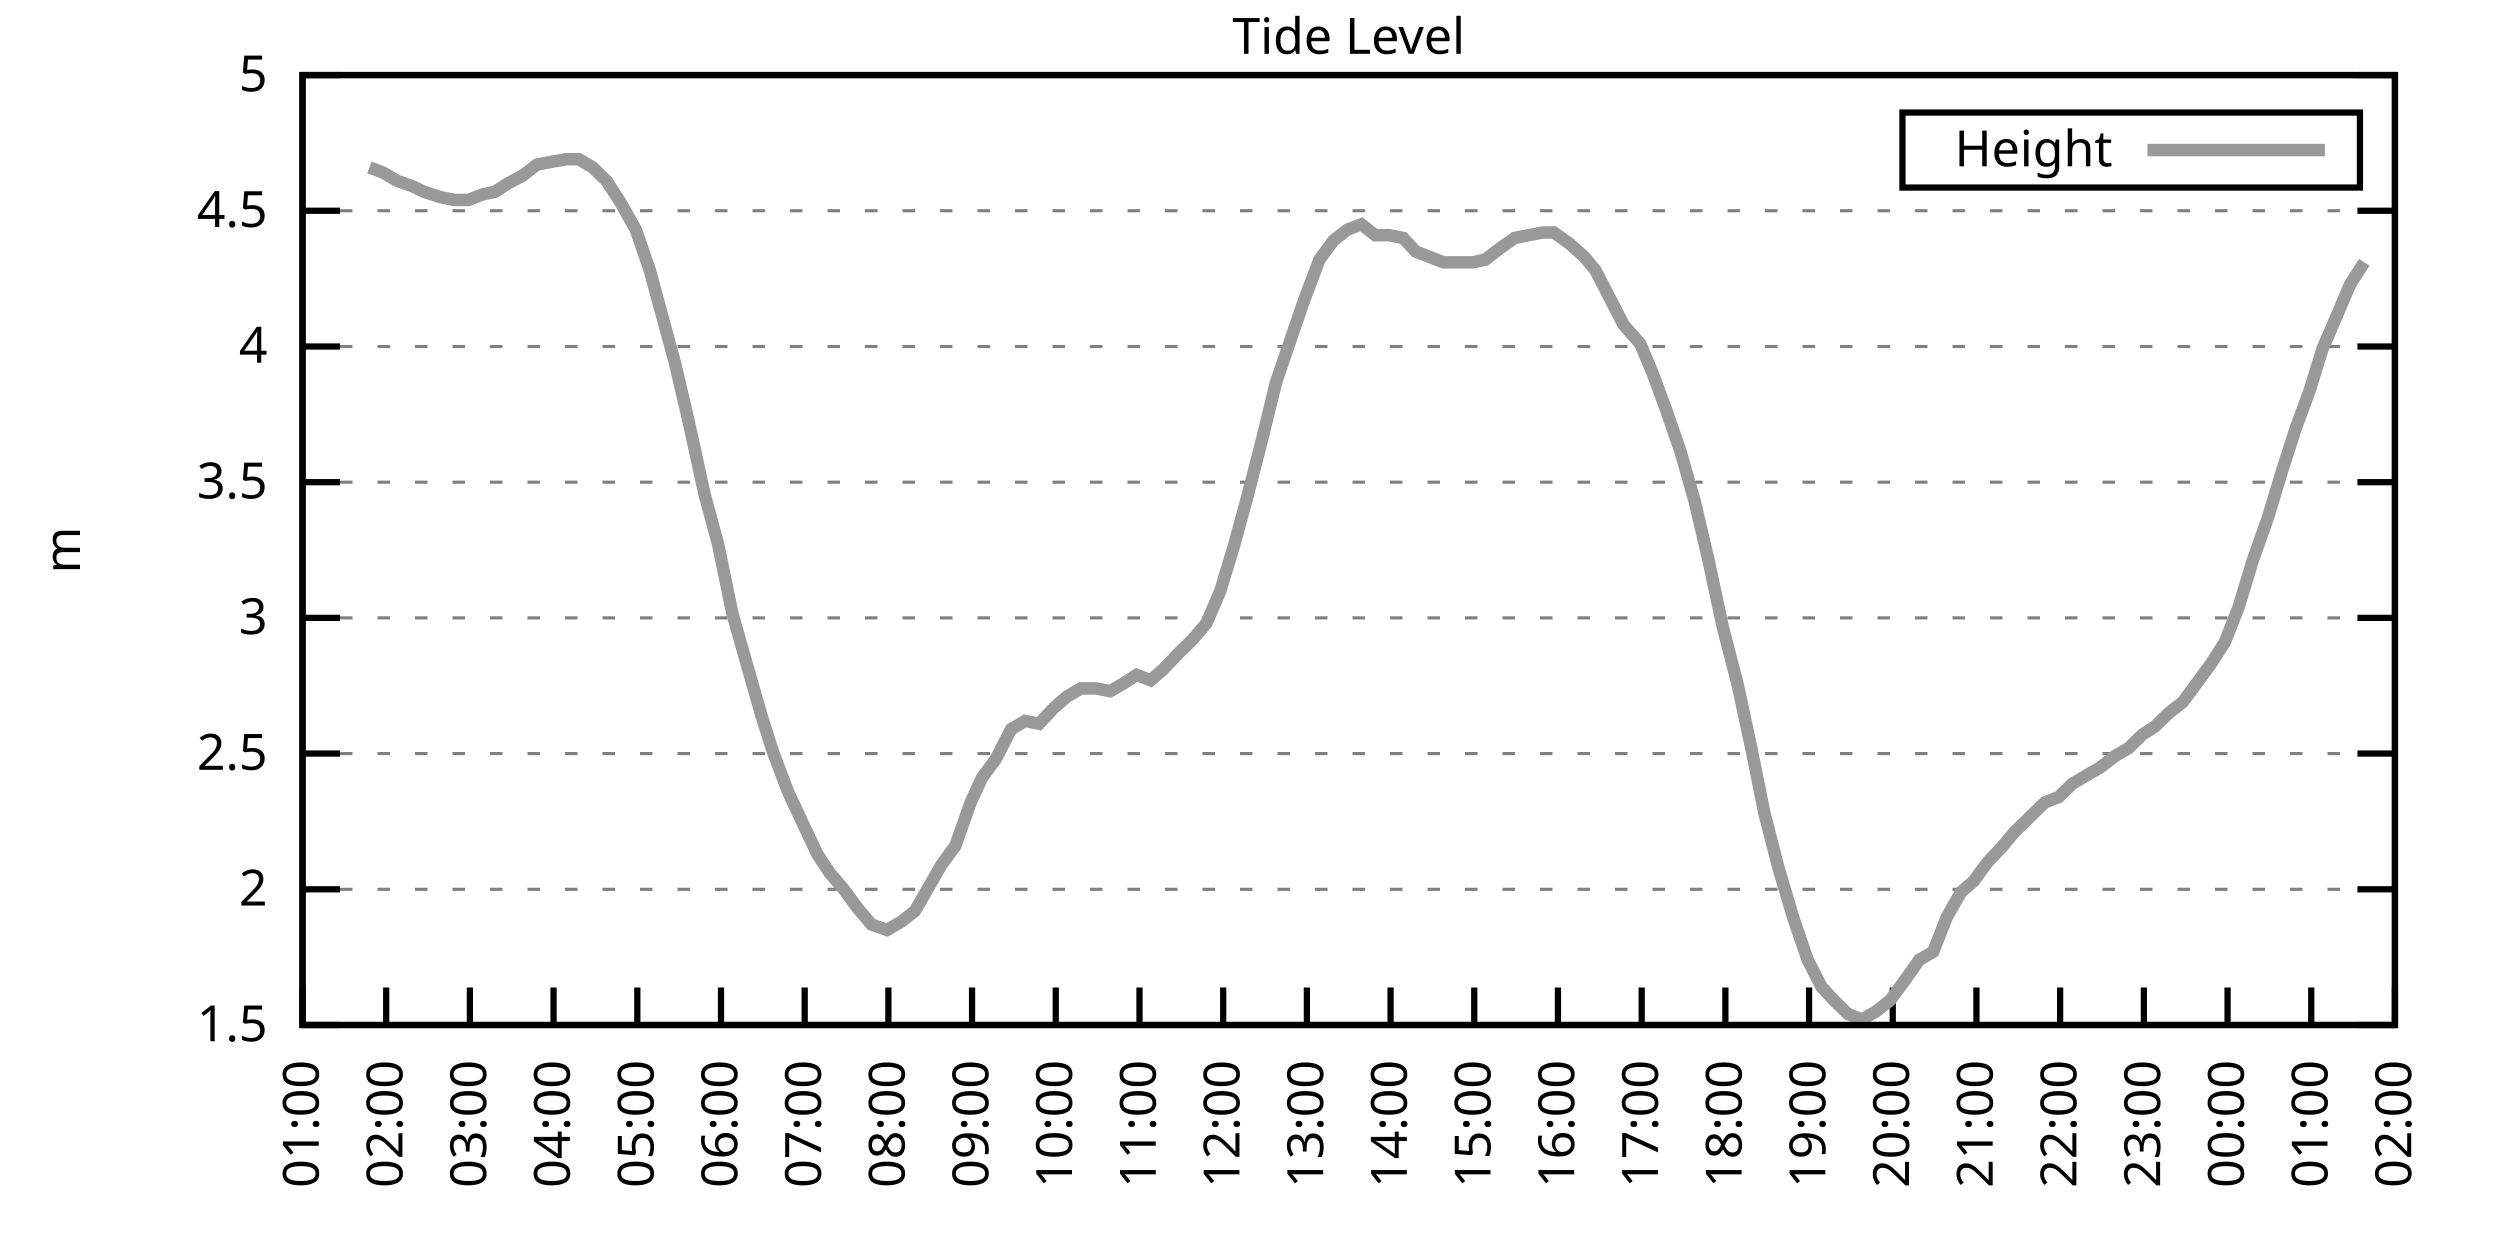
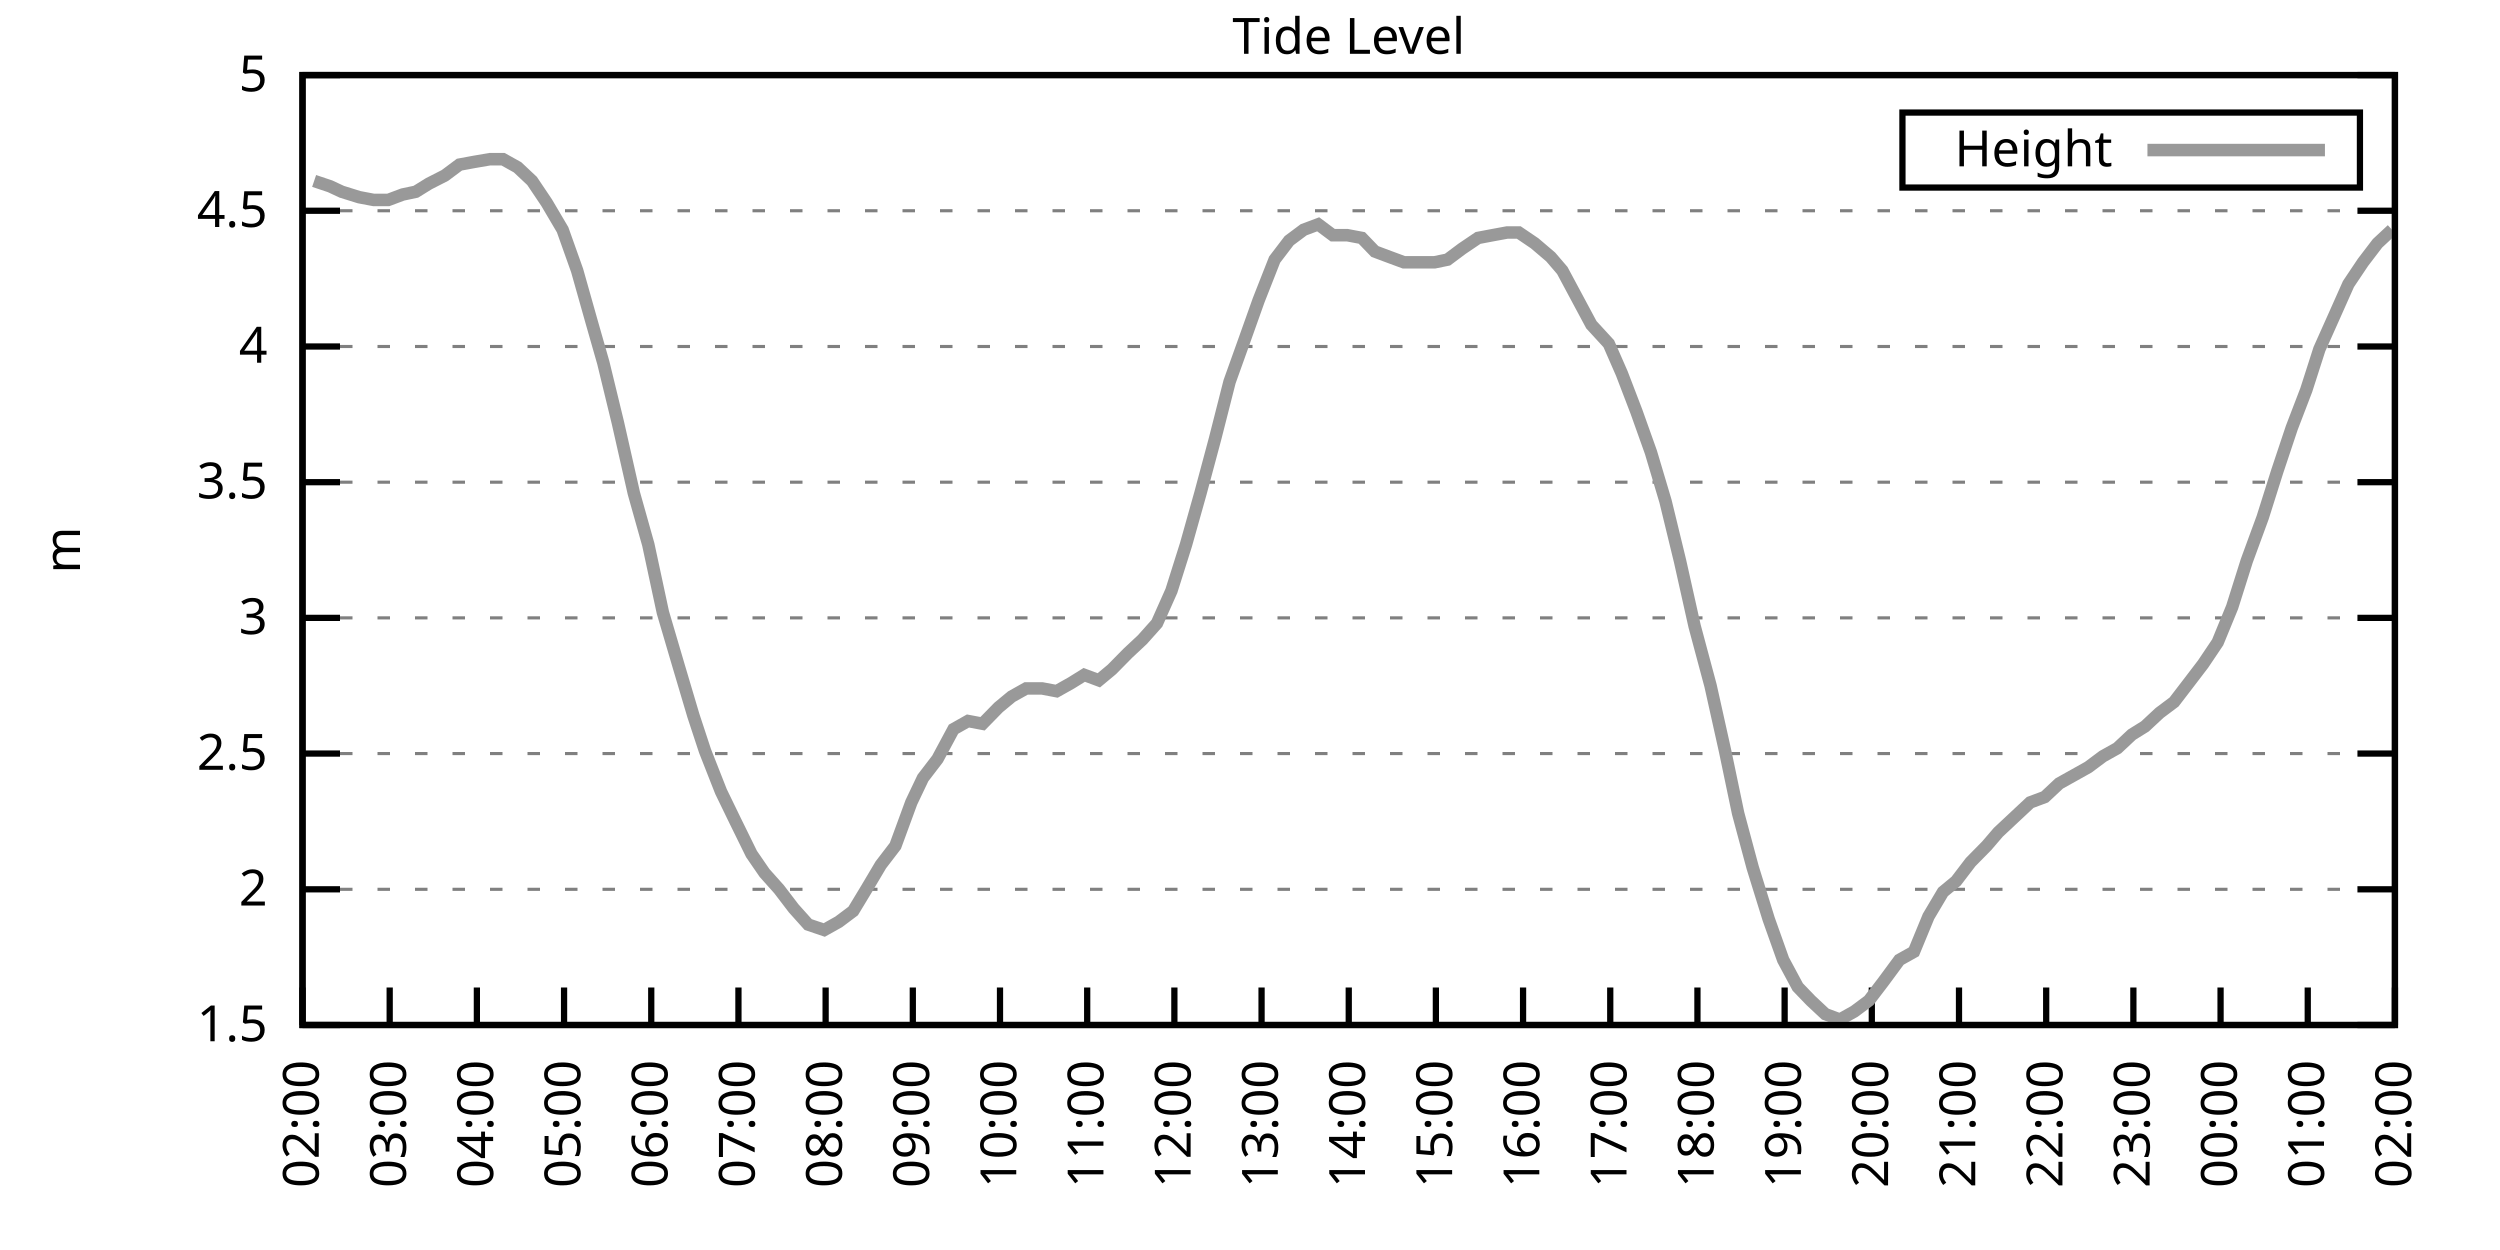
<svg xmlns="http://www.w3.org/2000/svg" xmlns:xlink="http://www.w3.org/1999/xlink" width="400" height="200" viewBox="0 0 400 200">
  <g id="gnuplot_canvas">
    <rect x="0" y="0" width="400" height="200" fill="none" />
    <defs>
      <circle id="gpDot" r="0.5" stroke-width="0.5" stroke="currentColor" />
      <path id="gpPt0" stroke-width="0.333" stroke="currentColor" d="M-1,0 h2 M0,-1 v2" />
      <path id="gpPt1" stroke-width="0.333" stroke="currentColor" d="M-1,-1 L1,1 M1,-1 L-1,1" />
      <path id="gpPt2" stroke-width="0.333" stroke="currentColor" d="M-1,0 L1,0 M0,-1 L0,1 M-1,-1 L1,1 M-1,1 L1,-1" />
      <rect id="gpPt3" stroke-width="0.333" stroke="currentColor" x="-1" y="-1" width="2" height="2" />
      <rect id="gpPt4" stroke-width="0.333" stroke="currentColor" fill="currentColor" x="-1" y="-1" width="2" height="2" />
      <circle id="gpPt5" stroke-width="0.333" stroke="currentColor" cx="0" cy="0" r="1" />
      <use xlink:href="#gpPt5" id="gpPt6" fill="currentColor" stroke="none" />
      <path id="gpPt7" stroke-width="0.333" stroke="currentColor" d="M0,-1.33 L-1.33,0.67 L1.33,0.67 z" />
      <use xlink:href="#gpPt7" id="gpPt8" fill="currentColor" stroke="none" />
      <use xlink:href="#gpPt7" id="gpPt9" stroke="currentColor" transform="rotate(180)" />
      <use xlink:href="#gpPt9" id="gpPt10" fill="currentColor" stroke="none" />
      <use xlink:href="#gpPt3" id="gpPt11" stroke="currentColor" transform="rotate(45)" />
      <use xlink:href="#gpPt11" id="gpPt12" fill="currentColor" stroke="none" />
      <path id="gpPt13" stroke-width="0.333" stroke="currentColor" d="M0,1.330 L1.265,0.411 L0.782,-1.067 L-0.782,-1.076 L-1.265,0.411 z" />
      <use xlink:href="#gpPt13" id="gpPt14" fill="currentColor" stroke="none" />
      <filter id="textbox" filterUnits="objectBoundingBox" x="0" y="0" height="1" width="1">
        <feFlood flood-color="white" flood-opacity="1" result="bgnd" />
        <feComposite in="SourceGraphic" in2="bgnd" operator="atop" />
      </filter>
      <filter id="greybox" filterUnits="objectBoundingBox" x="0" y="0" height="1" width="1">
        <feFlood flood-color="lightgrey" flood-opacity="1" result="grey" />
        <feComposite in="SourceGraphic" in2="grey" operator="atop" />
      </filter>
    </defs>
    <g fill="none" color="white" stroke="currentColor" stroke-width="1.00" stroke-linecap="butt" stroke-linejoin="miter">
</g>
    <g fill="none" color="black" stroke="currentColor" stroke-width="1.00" stroke-linecap="butt" stroke-linejoin="miter">
      <g stroke="none" shape-rendering="crispEdges">
        <polygon fill="rgb(255, 255, 255)" points="48.40,164.00 383.18,164.00 383.18,12.02 48.40,12.02 " />
      </g>
    </g>
    <g fill="none" color="black" stroke="currentColor" stroke-width="1.00" stroke-linecap="butt" stroke-linejoin="miter">
</g>
    <g fill="none" color="black" stroke="black" stroke-width="0.50" stroke-linecap="butt" stroke-linejoin="miter">
</g>
    <g fill="none" color="gray" stroke="currentColor" stroke-width="0.50" stroke-linecap="butt" stroke-linejoin="miter">
      <path stroke="gray" stroke-dasharray="2,4" class="gridline" d="M48.40,164.00 L383.19,164.00  " />
    </g>
    <g fill="none" color="gray" stroke="gray" stroke-width="1.00" stroke-linecap="butt" stroke-linejoin="miter">
</g>
    <g fill="none" color="black" stroke="currentColor" stroke-width="1.00" stroke-linecap="butt" stroke-linejoin="miter">
      <path stroke="black" d="M48.40,164.00 L54.40,164.00 M383.19,164.00 L377.19,164.00  " />
      <g transform="translate(42.80,166.60)" stroke="none" fill="black" font-family="Sans" font-size="8.00" text-anchor="end">
        <text>
          <tspan font-family="Sans"> 1.5</tspan>
        </text>
      </g>
    </g>
    <g fill="none" color="black" stroke="currentColor" stroke-width="1.00" stroke-linecap="butt" stroke-linejoin="miter">
</g>
    <g fill="none" color="black" stroke="black" stroke-width="0.50" stroke-linecap="butt" stroke-linejoin="miter">
</g>
    <g fill="none" color="gray" stroke="currentColor" stroke-width="0.50" stroke-linecap="butt" stroke-linejoin="miter">
      <path stroke="gray" stroke-dasharray="2,4" class="gridline" d="M48.40,142.29 L383.19,142.29  " />
    </g>
    <g fill="none" color="gray" stroke="gray" stroke-width="1.00" stroke-linecap="butt" stroke-linejoin="miter">
</g>
    <g fill="none" color="black" stroke="currentColor" stroke-width="1.00" stroke-linecap="butt" stroke-linejoin="miter">
      <path stroke="black" d="M48.40,142.29 L54.40,142.29 M383.19,142.29 L377.19,142.29  " />
      <g transform="translate(42.80,144.89)" stroke="none" fill="black" font-family="Sans" font-size="8.00" text-anchor="end">
        <text>
          <tspan font-family="Sans"> 2</tspan>
        </text>
      </g>
    </g>
    <g fill="none" color="black" stroke="currentColor" stroke-width="1.00" stroke-linecap="butt" stroke-linejoin="miter">
</g>
    <g fill="none" color="black" stroke="black" stroke-width="0.50" stroke-linecap="butt" stroke-linejoin="miter">
</g>
    <g fill="none" color="gray" stroke="currentColor" stroke-width="0.50" stroke-linecap="butt" stroke-linejoin="miter">
      <path stroke="gray" stroke-dasharray="2,4" class="gridline" d="M48.40,120.57 L383.19,120.57  " />
    </g>
    <g fill="none" color="gray" stroke="gray" stroke-width="1.00" stroke-linecap="butt" stroke-linejoin="miter">
</g>
    <g fill="none" color="black" stroke="currentColor" stroke-width="1.00" stroke-linecap="butt" stroke-linejoin="miter">
      <path stroke="black" d="M48.40,120.57 L54.40,120.57 M383.19,120.57 L377.19,120.57  " />
      <g transform="translate(42.80,123.17)" stroke="none" fill="black" font-family="Sans" font-size="8.00" text-anchor="end">
        <text>
          <tspan font-family="Sans"> 2.5</tspan>
        </text>
      </g>
    </g>
    <g fill="none" color="black" stroke="currentColor" stroke-width="1.00" stroke-linecap="butt" stroke-linejoin="miter">
</g>
    <g fill="none" color="black" stroke="black" stroke-width="0.50" stroke-linecap="butt" stroke-linejoin="miter">
</g>
    <g fill="none" color="gray" stroke="currentColor" stroke-width="0.50" stroke-linecap="butt" stroke-linejoin="miter">
      <path stroke="gray" stroke-dasharray="2,4" class="gridline" d="M48.40,98.86 L383.19,98.86  " />
    </g>
    <g fill="none" color="gray" stroke="gray" stroke-width="1.00" stroke-linecap="butt" stroke-linejoin="miter">
</g>
    <g fill="none" color="black" stroke="currentColor" stroke-width="1.00" stroke-linecap="butt" stroke-linejoin="miter">
      <path stroke="black" d="M48.40,98.86 L54.40,98.86 M383.19,98.86 L377.19,98.86  " />
      <g transform="translate(42.80,101.46)" stroke="none" fill="black" font-family="Sans" font-size="8.00" text-anchor="end">
        <text>
          <tspan font-family="Sans"> 3</tspan>
        </text>
      </g>
    </g>
    <g fill="none" color="black" stroke="currentColor" stroke-width="1.00" stroke-linecap="butt" stroke-linejoin="miter">
</g>
    <g fill="none" color="black" stroke="black" stroke-width="0.50" stroke-linecap="butt" stroke-linejoin="miter">
</g>
    <g fill="none" color="gray" stroke="currentColor" stroke-width="0.50" stroke-linecap="butt" stroke-linejoin="miter">
      <path stroke="gray" stroke-dasharray="2,4" class="gridline" d="M48.40,77.15 L383.19,77.15  " />
    </g>
    <g fill="none" color="gray" stroke="gray" stroke-width="1.00" stroke-linecap="butt" stroke-linejoin="miter">
</g>
    <g fill="none" color="black" stroke="currentColor" stroke-width="1.00" stroke-linecap="butt" stroke-linejoin="miter">
      <path stroke="black" d="M48.40,77.15 L54.40,77.15 M383.19,77.15 L377.19,77.15  " />
      <g transform="translate(42.80,79.75)" stroke="none" fill="black" font-family="Sans" font-size="8.00" text-anchor="end">
        <text>
          <tspan font-family="Sans"> 3.5</tspan>
        </text>
      </g>
    </g>
    <g fill="none" color="black" stroke="currentColor" stroke-width="1.00" stroke-linecap="butt" stroke-linejoin="miter">
</g>
    <g fill="none" color="black" stroke="black" stroke-width="0.50" stroke-linecap="butt" stroke-linejoin="miter">
</g>
    <g fill="none" color="gray" stroke="currentColor" stroke-width="0.50" stroke-linecap="butt" stroke-linejoin="miter">
      <path stroke="gray" stroke-dasharray="2,4" class="gridline" d="M48.40,55.44 L383.19,55.44  " />
    </g>
    <g fill="none" color="gray" stroke="gray" stroke-width="1.00" stroke-linecap="butt" stroke-linejoin="miter">
</g>
    <g fill="none" color="black" stroke="currentColor" stroke-width="1.00" stroke-linecap="butt" stroke-linejoin="miter">
      <path stroke="black" d="M48.40,55.44 L54.40,55.44 M383.19,55.44 L377.19,55.44  " />
      <g transform="translate(42.80,58.04)" stroke="none" fill="black" font-family="Sans" font-size="8.00" text-anchor="end">
        <text>
          <tspan font-family="Sans"> 4</tspan>
        </text>
      </g>
    </g>
    <g fill="none" color="black" stroke="currentColor" stroke-width="1.00" stroke-linecap="butt" stroke-linejoin="miter">
</g>
    <g fill="none" color="black" stroke="black" stroke-width="0.50" stroke-linecap="butt" stroke-linejoin="miter">
</g>
    <g fill="none" color="gray" stroke="currentColor" stroke-width="0.50" stroke-linecap="butt" stroke-linejoin="miter">
      <path stroke="gray" stroke-dasharray="2,4" class="gridline" d="M48.40,33.72 L383.19,33.72  " />
    </g>
    <g fill="none" color="gray" stroke="gray" stroke-width="1.00" stroke-linecap="butt" stroke-linejoin="miter">
</g>
    <g fill="none" color="black" stroke="currentColor" stroke-width="1.00" stroke-linecap="butt" stroke-linejoin="miter">
      <path stroke="black" d="M48.40,33.72 L54.40,33.72 M383.19,33.72 L377.19,33.72  " />
      <g transform="translate(42.80,36.32)" stroke="none" fill="black" font-family="Sans" font-size="8.00" text-anchor="end">
        <text>
          <tspan font-family="Sans"> 4.5</tspan>
        </text>
      </g>
    </g>
    <g fill="none" color="black" stroke="currentColor" stroke-width="1.00" stroke-linecap="butt" stroke-linejoin="miter">
</g>
    <g fill="none" color="black" stroke="black" stroke-width="0.50" stroke-linecap="butt" stroke-linejoin="miter">
</g>
    <g fill="none" color="gray" stroke="currentColor" stroke-width="0.50" stroke-linecap="butt" stroke-linejoin="miter">
      <path stroke="gray" stroke-dasharray="2,4" class="gridline" d="M48.40,12.01 L383.19,12.01  " />
    </g>
    <g fill="none" color="gray" stroke="gray" stroke-width="1.00" stroke-linecap="butt" stroke-linejoin="miter">
</g>
    <g fill="none" color="black" stroke="currentColor" stroke-width="1.00" stroke-linecap="butt" stroke-linejoin="miter">
      <path stroke="black" d="M48.40,12.01 L54.40,12.01 M383.19,12.01 L377.19,12.01  " />
      <g transform="translate(42.80,14.61)" stroke="none" fill="black" font-family="Sans" font-size="8.00" text-anchor="end">
        <text>
          <tspan font-family="Sans"> 5</tspan>
        </text>
      </g>
    </g>
    <g fill="none" color="black" stroke="currentColor" stroke-width="1.00" stroke-linecap="butt" stroke-linejoin="miter">
      <path stroke="black" d="M48.40,164.00 L48.40,158.00  " />
      <g transform="translate(51.00,169.60) rotate(270.00)" stroke="none" fill="black" font-family="Sans" font-size="8.00" text-anchor="end">
        <text>
-           <tspan font-family="Sans">01:00</tspan>
-         </text>
-       </g>
-     </g>
-     <g fill="none" color="black" stroke="currentColor" stroke-width="1.00" stroke-linecap="butt" stroke-linejoin="miter">
-       <path stroke="black" d="M61.79,164.00 L61.79,158.00  " />
-       <g transform="translate(64.39,169.60) rotate(270.00)" stroke="none" fill="black" font-family="Sans" font-size="8.00" text-anchor="end">
-         <text>
          <tspan font-family="Sans">02:00</tspan>
        </text>
      </g>
    </g>
    <g fill="none" color="black" stroke="currentColor" stroke-width="1.00" stroke-linecap="butt" stroke-linejoin="miter">
-       <path stroke="black" d="M75.18,164.00 L75.18,158.00  " />
-       <g transform="translate(77.78,169.60) rotate(270.00)" stroke="none" fill="black" font-family="Sans" font-size="8.00" text-anchor="end">
+       <path stroke="black" d="M62.35,164.00 L62.35,158.00  " />
+       <g transform="translate(64.95,169.60) rotate(270.00)" stroke="none" fill="black" font-family="Sans" font-size="8.00" text-anchor="end">
        <text>
          <tspan font-family="Sans">03:00</tspan>
        </text>
      </g>
    </g>
    <g fill="none" color="black" stroke="currentColor" stroke-width="1.00" stroke-linecap="butt" stroke-linejoin="miter">
-       <path stroke="black" d="M88.57,164.00 L88.57,158.00  " />
-       <g transform="translate(91.17,169.60) rotate(270.00)" stroke="none" fill="black" font-family="Sans" font-size="8.00" text-anchor="end">
+       <path stroke="black" d="M76.30,164.00 L76.30,158.00  " />
+       <g transform="translate(78.90,169.60) rotate(270.00)" stroke="none" fill="black" font-family="Sans" font-size="8.00" text-anchor="end">
        <text>
          <tspan font-family="Sans">04:00</tspan>
        </text>
      </g>
    </g>
    <g fill="none" color="black" stroke="currentColor" stroke-width="1.00" stroke-linecap="butt" stroke-linejoin="miter">
-       <path stroke="black" d="M101.97,164.00 L101.97,158.00  " />
-       <g transform="translate(104.57,169.60) rotate(270.00)" stroke="none" fill="black" font-family="Sans" font-size="8.00" text-anchor="end">
+       <path stroke="black" d="M90.25,164.00 L90.25,158.00  " />
+       <g transform="translate(92.85,169.60) rotate(270.00)" stroke="none" fill="black" font-family="Sans" font-size="8.00" text-anchor="end">
        <text>
          <tspan font-family="Sans">05:00</tspan>
        </text>
      </g>
    </g>
    <g fill="none" color="black" stroke="currentColor" stroke-width="1.00" stroke-linecap="butt" stroke-linejoin="miter">
-       <path stroke="black" d="M115.36,164.00 L115.36,158.00  " />
-       <g transform="translate(117.96,169.60) rotate(270.00)" stroke="none" fill="black" font-family="Sans" font-size="8.00" text-anchor="end">
+       <path stroke="black" d="M104.20,164.00 L104.20,158.00  " />
+       <g transform="translate(106.80,169.60) rotate(270.00)" stroke="none" fill="black" font-family="Sans" font-size="8.00" text-anchor="end">
        <text>
          <tspan font-family="Sans">06:00</tspan>
        </text>
      </g>
    </g>
    <g fill="none" color="black" stroke="currentColor" stroke-width="1.00" stroke-linecap="butt" stroke-linejoin="miter">
-       <path stroke="black" d="M128.75,164.00 L128.75,158.00  " />
-       <g transform="translate(131.35,169.60) rotate(270.00)" stroke="none" fill="black" font-family="Sans" font-size="8.00" text-anchor="end">
+       <path stroke="black" d="M118.15,164.00 L118.15,158.00  " />
+       <g transform="translate(120.75,169.60) rotate(270.00)" stroke="none" fill="black" font-family="Sans" font-size="8.00" text-anchor="end">
        <text>
          <tspan font-family="Sans">07:00</tspan>
        </text>
      </g>
    </g>
    <g fill="none" color="black" stroke="currentColor" stroke-width="1.00" stroke-linecap="butt" stroke-linejoin="miter">
-       <path stroke="black" d="M142.14,164.00 L142.14,158.00  " />
-       <g transform="translate(144.74,169.60) rotate(270.00)" stroke="none" fill="black" font-family="Sans" font-size="8.00" text-anchor="end">
+       <path stroke="black" d="M132.10,164.00 L132.10,158.00  " />
+       <g transform="translate(134.70,169.60) rotate(270.00)" stroke="none" fill="black" font-family="Sans" font-size="8.00" text-anchor="end">
        <text>
          <tspan font-family="Sans">08:00</tspan>
        </text>
      </g>
    </g>
    <g fill="none" color="black" stroke="currentColor" stroke-width="1.00" stroke-linecap="butt" stroke-linejoin="miter">
-       <path stroke="black" d="M155.53,164.00 L155.53,158.00  " />
-       <g transform="translate(158.13,169.60) rotate(270.00)" stroke="none" fill="black" font-family="Sans" font-size="8.00" text-anchor="end">
+       <path stroke="black" d="M146.05,164.00 L146.05,158.00  " />
+       <g transform="translate(148.65,169.60) rotate(270.00)" stroke="none" fill="black" font-family="Sans" font-size="8.00" text-anchor="end">
        <text>
          <tspan font-family="Sans">09:00</tspan>
        </text>
      </g>
    </g>
    <g fill="none" color="black" stroke="currentColor" stroke-width="1.00" stroke-linecap="butt" stroke-linejoin="miter">
-       <path stroke="black" d="M168.92,164.00 L168.92,158.00  " />
-       <g transform="translate(171.52,169.60) rotate(270.00)" stroke="none" fill="black" font-family="Sans" font-size="8.00" text-anchor="end">
+       <path stroke="black" d="M160.00,164.00 L160.00,158.00  " />
+       <g transform="translate(162.60,169.60) rotate(270.00)" stroke="none" fill="black" font-family="Sans" font-size="8.00" text-anchor="end">
        <text>
          <tspan font-family="Sans">10:00</tspan>
        </text>
      </g>
    </g>
    <g fill="none" color="black" stroke="currentColor" stroke-width="1.00" stroke-linecap="butt" stroke-linejoin="miter">
-       <path stroke="black" d="M182.32,164.00 L182.32,158.00  " />
-       <g transform="translate(184.92,169.60) rotate(270.00)" stroke="none" fill="black" font-family="Sans" font-size="8.00" text-anchor="end">
+       <path stroke="black" d="M173.95,164.00 L173.95,158.00  " />
+       <g transform="translate(176.55,169.60) rotate(270.00)" stroke="none" fill="black" font-family="Sans" font-size="8.00" text-anchor="end">
        <text>
          <tspan font-family="Sans">11:00</tspan>
        </text>
      </g>
    </g>
    <g fill="none" color="black" stroke="currentColor" stroke-width="1.00" stroke-linecap="butt" stroke-linejoin="miter">
-       <path stroke="black" d="M195.71,164.00 L195.71,158.00  " />
-       <g transform="translate(198.31,169.60) rotate(270.00)" stroke="none" fill="black" font-family="Sans" font-size="8.00" text-anchor="end">
+       <path stroke="black" d="M187.90,164.00 L187.90,158.00  " />
+       <g transform="translate(190.50,169.60) rotate(270.00)" stroke="none" fill="black" font-family="Sans" font-size="8.00" text-anchor="end">
        <text>
          <tspan font-family="Sans">12:00</tspan>
        </text>
      </g>
    </g>
    <g fill="none" color="black" stroke="currentColor" stroke-width="1.00" stroke-linecap="butt" stroke-linejoin="miter">
-       <path stroke="black" d="M209.10,164.00 L209.10,158.00  " />
-       <g transform="translate(211.70,169.60) rotate(270.00)" stroke="none" fill="black" font-family="Sans" font-size="8.00" text-anchor="end">
+       <path stroke="black" d="M201.85,164.00 L201.85,158.00  " />
+       <g transform="translate(204.45,169.60) rotate(270.00)" stroke="none" fill="black" font-family="Sans" font-size="8.00" text-anchor="end">
        <text>
          <tspan font-family="Sans">13:00</tspan>
        </text>
      </g>
    </g>
    <g fill="none" color="black" stroke="currentColor" stroke-width="1.00" stroke-linecap="butt" stroke-linejoin="miter">
-       <path stroke="black" d="M222.49,164.00 L222.49,158.00  " />
-       <g transform="translate(225.09,169.60) rotate(270.00)" stroke="none" fill="black" font-family="Sans" font-size="8.00" text-anchor="end">
+       <path stroke="black" d="M215.80,164.00 L215.80,158.00  " />
+       <g transform="translate(218.40,169.60) rotate(270.00)" stroke="none" fill="black" font-family="Sans" font-size="8.00" text-anchor="end">
        <text>
          <tspan font-family="Sans">14:00</tspan>
        </text>
      </g>
    </g>
    <g fill="none" color="black" stroke="currentColor" stroke-width="1.00" stroke-linecap="butt" stroke-linejoin="miter">
-       <path stroke="black" d="M235.88,164.00 L235.88,158.00  " />
-       <g transform="translate(238.48,169.60) rotate(270.00)" stroke="none" fill="black" font-family="Sans" font-size="8.00" text-anchor="end">
+       <path stroke="black" d="M229.74,164.00 L229.74,158.00  " />
+       <g transform="translate(232.34,169.60) rotate(270.00)" stroke="none" fill="black" font-family="Sans" font-size="8.00" text-anchor="end">
        <text>
          <tspan font-family="Sans">15:00</tspan>
        </text>
      </g>
    </g>
    <g fill="none" color="black" stroke="currentColor" stroke-width="1.00" stroke-linecap="butt" stroke-linejoin="miter">
-       <path stroke="black" d="M249.27,164.00 L249.27,158.00  " />
-       <g transform="translate(251.87,169.60) rotate(270.00)" stroke="none" fill="black" font-family="Sans" font-size="8.00" text-anchor="end">
+       <path stroke="black" d="M243.69,164.00 L243.69,158.00  " />
+       <g transform="translate(246.29,169.60) rotate(270.00)" stroke="none" fill="black" font-family="Sans" font-size="8.00" text-anchor="end">
        <text>
          <tspan font-family="Sans">16:00</tspan>
        </text>
      </g>
    </g>
    <g fill="none" color="black" stroke="currentColor" stroke-width="1.00" stroke-linecap="butt" stroke-linejoin="miter">
-       <path stroke="black" d="M262.67,164.00 L262.67,158.00  " />
-       <g transform="translate(265.27,169.60) rotate(270.00)" stroke="none" fill="black" font-family="Sans" font-size="8.00" text-anchor="end">
+       <path stroke="black" d="M257.64,164.00 L257.64,158.00  " />
+       <g transform="translate(260.24,169.60) rotate(270.00)" stroke="none" fill="black" font-family="Sans" font-size="8.00" text-anchor="end">
        <text>
          <tspan font-family="Sans">17:00</tspan>
        </text>
      </g>
    </g>
    <g fill="none" color="black" stroke="currentColor" stroke-width="1.00" stroke-linecap="butt" stroke-linejoin="miter">
-       <path stroke="black" d="M276.06,164.00 L276.06,158.00  " />
-       <g transform="translate(278.66,169.60) rotate(270.00)" stroke="none" fill="black" font-family="Sans" font-size="8.00" text-anchor="end">
+       <path stroke="black" d="M271.59,164.00 L271.59,158.00  " />
+       <g transform="translate(274.19,169.60) rotate(270.00)" stroke="none" fill="black" font-family="Sans" font-size="8.00" text-anchor="end">
        <text>
          <tspan font-family="Sans">18:00</tspan>
        </text>
      </g>
    </g>
    <g fill="none" color="black" stroke="currentColor" stroke-width="1.00" stroke-linecap="butt" stroke-linejoin="miter">
-       <path stroke="black" d="M289.45,164.00 L289.45,158.00  " />
-       <g transform="translate(292.05,169.60) rotate(270.00)" stroke="none" fill="black" font-family="Sans" font-size="8.00" text-anchor="end">
+       <path stroke="black" d="M285.54,164.00 L285.54,158.00  " />
+       <g transform="translate(288.14,169.60) rotate(270.00)" stroke="none" fill="black" font-family="Sans" font-size="8.00" text-anchor="end">
        <text>
          <tspan font-family="Sans">19:00</tspan>
        </text>
      </g>
    </g>
    <g fill="none" color="black" stroke="currentColor" stroke-width="1.00" stroke-linecap="butt" stroke-linejoin="miter">
-       <path stroke="black" d="M302.84,164.00 L302.84,158.00  " />
-       <g transform="translate(305.44,169.60) rotate(270.00)" stroke="none" fill="black" font-family="Sans" font-size="8.00" text-anchor="end">
+       <path stroke="black" d="M299.49,164.00 L299.49,158.00  " />
+       <g transform="translate(302.09,169.60) rotate(270.00)" stroke="none" fill="black" font-family="Sans" font-size="8.00" text-anchor="end">
        <text>
          <tspan font-family="Sans">20:00</tspan>
        </text>
      </g>
    </g>
    <g fill="none" color="black" stroke="currentColor" stroke-width="1.00" stroke-linecap="butt" stroke-linejoin="miter">
-       <path stroke="black" d="M316.23,164.00 L316.23,158.00  " />
-       <g transform="translate(318.83,169.60) rotate(270.00)" stroke="none" fill="black" font-family="Sans" font-size="8.00" text-anchor="end">
+       <path stroke="black" d="M313.44,164.00 L313.44,158.00  " />
+       <g transform="translate(316.04,169.60) rotate(270.00)" stroke="none" fill="black" font-family="Sans" font-size="8.00" text-anchor="end">
        <text>
          <tspan font-family="Sans">21:00</tspan>
        </text>
      </g>
    </g>
    <g fill="none" color="black" stroke="currentColor" stroke-width="1.00" stroke-linecap="butt" stroke-linejoin="miter">
-       <path stroke="black" d="M329.62,164.00 L329.62,158.00  " />
-       <g transform="translate(332.22,169.60) rotate(270.00)" stroke="none" fill="black" font-family="Sans" font-size="8.00" text-anchor="end">
+       <path stroke="black" d="M327.39,164.00 L327.39,158.00  " />
+       <g transform="translate(329.99,169.60) rotate(270.00)" stroke="none" fill="black" font-family="Sans" font-size="8.00" text-anchor="end">
        <text>
          <tspan font-family="Sans">22:00</tspan>
        </text>
      </g>
    </g>
    <g fill="none" color="black" stroke="currentColor" stroke-width="1.00" stroke-linecap="butt" stroke-linejoin="miter">
-       <path stroke="black" d="M343.02,164.00 L343.02,158.00  " />
-       <g transform="translate(345.62,169.60) rotate(270.00)" stroke="none" fill="black" font-family="Sans" font-size="8.00" text-anchor="end">
+       <path stroke="black" d="M341.34,164.00 L341.34,158.00  " />
+       <g transform="translate(343.94,169.60) rotate(270.00)" stroke="none" fill="black" font-family="Sans" font-size="8.00" text-anchor="end">
        <text>
          <tspan font-family="Sans">23:00</tspan>
        </text>
      </g>
    </g>
    <g fill="none" color="black" stroke="currentColor" stroke-width="1.00" stroke-linecap="butt" stroke-linejoin="miter">
-       <path stroke="black" d="M356.41,164.00 L356.41,158.00  " />
-       <g transform="translate(359.01,169.60) rotate(270.00)" stroke="none" fill="black" font-family="Sans" font-size="8.00" text-anchor="end">
+       <path stroke="black" d="M355.29,164.00 L355.29,158.00  " />
+       <g transform="translate(357.89,169.60) rotate(270.00)" stroke="none" fill="black" font-family="Sans" font-size="8.00" text-anchor="end">
        <text>
          <tspan font-family="Sans">00:00</tspan>
        </text>
      </g>
    </g>
    <g fill="none" color="black" stroke="currentColor" stroke-width="1.00" stroke-linecap="butt" stroke-linejoin="miter">
-       <path stroke="black" d="M369.80,164.00 L369.80,158.00  " />
-       <g transform="translate(372.40,169.60) rotate(270.00)" stroke="none" fill="black" font-family="Sans" font-size="8.00" text-anchor="end">
+       <path stroke="black" d="M369.24,164.00 L369.24,158.00  " />
+       <g transform="translate(371.84,169.60) rotate(270.00)" stroke="none" fill="black" font-family="Sans" font-size="8.00" text-anchor="end">
        <text>
          <tspan font-family="Sans">01:00</tspan>
        </text>
      </g>
    </g>
    <g fill="none" color="black" stroke="currentColor" stroke-width="1.00" stroke-linecap="butt" stroke-linejoin="miter">
      <path stroke="black" d="M383.19,164.00 L383.19,158.00  " />
      <g transform="translate(385.79,169.60) rotate(270.00)" stroke="none" fill="black" font-family="Sans" font-size="8.00" text-anchor="end">
        <text>
          <tspan font-family="Sans">02:00</tspan>
        </text>
      </g>
    </g>
    <g fill="none" color="black" stroke="currentColor" stroke-width="1.00" stroke-linecap="butt" stroke-linejoin="miter">
</g>
    <g fill="none" color="black" stroke="currentColor" stroke-width="1.00" stroke-linecap="butt" stroke-linejoin="miter">
      <path stroke="black" d="M48.40,12.01 L48.40,164.00 L383.19,164.00 L383.19,12.01 L48.40,12.01 Z  " />
    </g>
    <g fill="none" color="black" stroke="currentColor" stroke-width="1.00" stroke-linecap="butt" stroke-linejoin="miter">
</g>
    <g fill="none" color="black" stroke="currentColor" stroke-width="1.00" stroke-linecap="butt" stroke-linejoin="miter">
      <path stroke="black" d="M304.39,30.01 L304.39,18.01 L377.59,18.01 L377.59,30.01 L304.39,30.01 Z  " />
    </g>
    <g id="Tide_level_plot_1">
      <g fill="none" color="white" stroke="black" stroke-width="2.00" stroke-linecap="butt" stroke-linejoin="miter">
</g>
      <g fill="none" color="black" stroke="currentColor" stroke-width="2.00" stroke-linecap="butt" stroke-linejoin="miter">
        <g transform="translate(337.99,26.61)" stroke="none" fill="black" font-family="Sans" font-size="8.00" text-anchor="end">
          <text>
            <tspan font-family="Sans">Height</tspan>
          </text>
        </g>
      </g>
      <g fill="none" color="black" stroke="currentColor" stroke-width="2.00" stroke-linecap="butt" stroke-linejoin="miter">
-         <path stroke="rgb(153, 153, 153)" d="M343.59,24.01 L371.99,24.01 M59.11,26.77 L61.35,27.64 L63.58,28.95 L66.03,29.81 L67.82,30.68 L70.50,31.55   L72.73,31.99 L74.96,31.99 L77.19,31.12 L79.20,30.68 L81.21,29.38 L83.66,28.08 L85.90,26.34 L88.13,25.91   L90.58,25.47 L92.59,25.47 L94.82,26.77 L97.06,28.95 L99.29,32.42 L101.74,36.76 L103.98,43.28 L106.21,51.53   L107.99,58.04 L110.22,67.59 L112.68,78.89 L114.91,87.14 L117.14,97.99 L119.60,106.68 L121.83,114.49 L123.62,120.14   L126.07,126.65 L128.30,131.43 L130.76,136.64 L132.77,139.68 L135.00,142.29 L137.23,145.33 L139.46,147.93 L141.92,148.80   L144.15,147.50 L146.38,145.76 L148.39,142.29 L150.62,138.38 L152.85,135.34 L155.31,128.39 L157.10,124.48 L159.33,121.44   L161.78,116.67 L164.01,115.36 L166.25,115.80 L168.70,113.19 L170.71,111.45 L172.94,110.15 L175.40,110.15 L177.63,110.59   L179.86,109.28 L181.87,107.98 L184.10,108.85 L186.11,107.11 L188.57,104.51 L190.80,102.34 L193.03,99.73 L195.26,94.52   L197.49,87.14 L199.73,78.89 L201.96,70.20 L204.19,61.08 L206.42,54.57 L208.65,48.05 L211.11,41.54 L213.34,38.50   L215.57,36.76 L217.80,35.89 L220.04,37.63 L222.27,37.63 L224.50,38.07 L226.51,40.24 L228.74,41.11 L230.97,41.97   L233.20,41.97 L235.66,41.97 L237.67,41.54 L239.90,39.80 L242.36,38.07 L244.59,37.63 L246.82,37.20 L248.60,37.20   L251.06,38.93 L253.51,41.11 L255.30,43.28 L257.98,48.49 L259.76,51.96 L262.44,55.00 L264.45,59.78 L266.68,65.86   L268.92,72.37 L271.15,80.19 L273.38,89.74 L275.61,100.16 L278.07,109.72 L280.30,120.14 L282.31,130.13 L284.54,138.81   L286.99,147.06 L289.23,153.58 L291.46,157.92 L293.47,160.09 L295.70,162.26 L297.93,163.13 L300.16,161.83 L302.39,160.09   L304.63,157.05 L307.08,153.58 L309.31,152.28 L311.54,146.63 L313.78,142.72 L315.79,140.98 L318.02,137.94 L320.47,135.34   L322.26,133.17 L324.94,130.56 L327.17,128.39 L329.40,127.52 L331.63,125.35 L333.86,124.05 L336.10,122.75 L338.33,121.01   L340.56,119.71 L342.79,117.53 L344.80,116.23 L347.03,114.06 L349.26,112.32 L351.50,109.28 L353.73,106.24 L355.96,102.77   L358.19,97.12 L360.42,89.74 L362.88,82.79 L365.11,75.41 L367.34,68.46 L369.58,62.38 L371.58,55.87 L373.82,50.66   L376.05,45.45 L378.28,41.97  " />
+         <path stroke="rgb(153, 153, 153)" d="M343.59,24.01 L371.99,24.01 M50.26,28.95 L52.82,29.81 L54.68,30.68 L57.47,31.55 L59.79,31.99 L62.12,31.99   L64.44,31.12 L66.53,30.68 L68.63,29.38 L71.18,28.08 L73.51,26.34 L75.83,25.91 L78.39,25.47 L80.48,25.47   L82.81,26.77 L85.13,28.95 L87.46,32.42 L90.02,36.76 L92.34,43.28 L94.67,51.53 L96.53,58.04 L98.85,67.59   L101.41,78.89 L103.73,87.14 L106.06,97.99 L108.62,106.68 L110.94,114.49 L112.80,120.14 L115.36,126.65 L117.68,131.43   L120.24,136.64 L122.33,139.68 L124.66,142.29 L126.98,145.33 L129.31,147.93 L131.87,148.80 L134.19,147.50 L136.51,145.76   L138.61,142.29 L140.93,138.38 L143.26,135.34 L145.81,128.39 L147.67,124.48 L150.00,121.44 L152.56,116.67 L154.88,115.36   L157.21,115.80 L159.76,113.19 L161.86,111.45 L164.18,110.15 L166.74,110.15 L169.06,110.59 L171.39,109.28 L173.48,107.98   L175.81,108.85 L177.90,107.11 L180.46,104.51 L182.78,102.34 L185.11,99.73 L187.43,94.52 L189.76,87.14 L192.08,78.89   L194.41,70.20 L196.73,61.08 L199.06,54.57 L201.38,48.05 L203.94,41.54 L206.26,38.50 L208.59,36.76 L210.91,35.89   L213.24,37.63 L215.56,37.63 L217.89,38.07 L219.98,40.24 L222.30,41.11 L224.63,41.97 L226.95,41.97 L229.51,41.97   L231.60,41.54 L233.93,39.80 L236.49,38.07 L238.81,37.63 L241.14,37.20 L243.00,37.20 L245.55,38.93 L248.11,41.11   L249.97,43.28 L252.76,48.49 L254.62,51.96 L257.41,55.00 L259.50,59.78 L261.83,65.86 L264.15,72.37 L266.48,80.19   L268.80,89.74 L271.13,100.16 L273.69,109.72 L276.01,120.14 L278.10,130.13 L280.43,138.81 L282.99,147.06 L285.31,153.58   L287.64,157.92 L289.73,160.09 L292.05,162.26 L294.38,163.13 L296.70,161.83 L299.03,160.09 L301.35,157.05 L303.91,153.58   L306.23,152.28 L308.56,146.63 L310.88,142.72 L312.98,140.98 L315.30,137.94 L317.86,135.34 L319.72,133.17 L322.51,130.56   L324.83,128.39 L327.16,127.52 L329.48,125.35 L331.81,124.05 L334.13,122.75 L336.46,121.01 L338.78,119.71 L341.11,117.53   L343.20,116.23 L345.53,114.06 L347.85,112.32 L350.18,109.28 L352.50,106.24 L354.83,102.77 L357.15,97.12 L359.48,89.74   L362.03,82.79 L364.36,75.41 L366.68,68.46 L369.01,62.38 L371.10,55.87 L373.43,50.66 L375.75,45.45 L378.08,41.97   L380.40,38.93 L382.73,36.76  " />
      </g>
    </g>
    <g fill="none" color="black" stroke="currentColor" stroke-width="2.00" stroke-linecap="butt" stroke-linejoin="miter">
</g>
    <g fill="none" color="black" stroke="black" stroke-width="1.00" stroke-linecap="butt" stroke-linejoin="miter">
</g>
    <g fill="none" color="black" stroke="currentColor" stroke-width="1.00" stroke-linecap="butt" stroke-linejoin="miter">
      <path stroke="black" d="M48.40,12.01 L48.40,164.00 L383.19,164.00 L383.19,12.01 L48.40,12.01 Z  " />
      <g transform="translate(12.80,88.01) rotate(270.00)" stroke="none" fill="black" font-family="Sans" font-size="8.00" text-anchor="middle">
        <text>
          <tspan font-family="Sans">m</tspan>
        </text>
      </g>
    </g>
    <g fill="none" color="black" stroke="currentColor" stroke-width="1.00" stroke-linecap="butt" stroke-linejoin="miter">
</g>
    <g fill="none" color="black" stroke="currentColor" stroke-width="1.00" stroke-linecap="butt" stroke-linejoin="miter">
      <g transform="translate(215.79,8.61)" stroke="none" fill="black" font-family="Sans" font-size="8.00" text-anchor="middle">
        <text>
          <tspan font-family="Sans">Tide Level</tspan>
        </text>
      </g>
    </g>
    <g fill="none" color="black" stroke="currentColor" stroke-width="1.00" stroke-linecap="butt" stroke-linejoin="miter">
</g>
  </g>
</svg>
